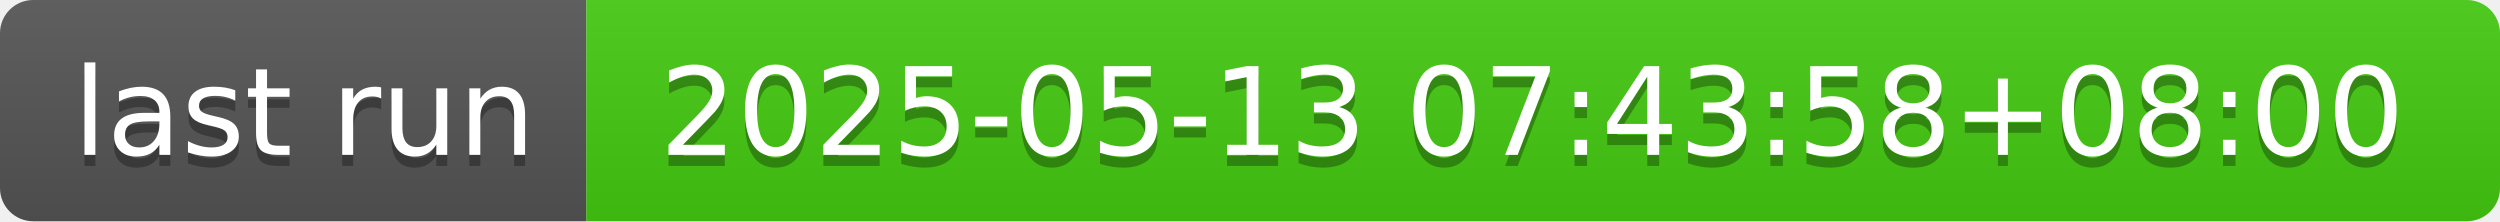
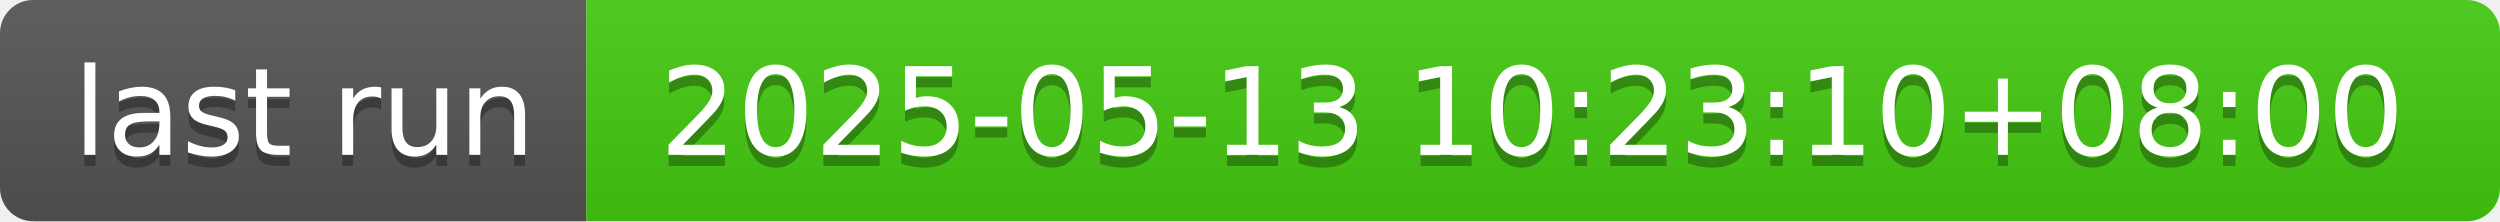
- <svg xmlns="http://www.w3.org/2000/svg" width="226" height="20" role="img" aria-label="last run: 2025-05-13 07:43:58+08:00">
+ <svg xmlns="http://www.w3.org/2000/svg" width="226" height="20" role="img" aria-label="last run: 2025-05-13 10:23:10+08:00">
  <linearGradient id="s" x2="0" y2="100%">
    <stop offset="0" stop-color="#bbb" stop-opacity=".1" />
    <stop offset="1" stop-opacity=".1" />
  </linearGradient>
  <clipPath id="r">
    <rect width="226" height="20" rx="3" fill="#fff" />
  </clipPath>
  <g clip-path="url(#r)">
    <rect width="53" height="20" fill="#555" />
    <rect x="53" width="173" height="20" fill="#4c1" />
    <rect width="226" height="20" fill="url(#s)" />
  </g>
  <g fill="#fff" text-anchor="middle" font-family="Verdana,Geneva,DejaVu Sans,sans-serif" text-rendering="geometricPrecision" font-size="110">
    <text aria-hidden="true" x="275" y="150" fill="#010101" fill-opacity=".3" transform="scale(.1)" textLength="430">last run</text>
    <text x="275" y="140" transform="scale(.1)" fill="#fff" textLength="430">last run</text>
-     <text aria-hidden="true" x="1385" y="150" fill="#010101" fill-opacity=".3" transform="scale(.1)" textLength="1630">2025-05-13 07:43:58+08:00</text>
-     <text x="1385" y="140" transform="scale(.1)" fill="#fff" textLength="1630">2025-05-13 07:43:58+08:00</text>
+     <text aria-hidden="true" x="1385" y="150" fill="#010101" fill-opacity=".3" transform="scale(.1)" textLength="1630">2025-05-13 10:23:10+08:00</text>
+     <text x="1385" y="140" transform="scale(.1)" fill="#fff" textLength="1630">2025-05-13 10:23:10+08:00</text>
  </g>
</svg>
